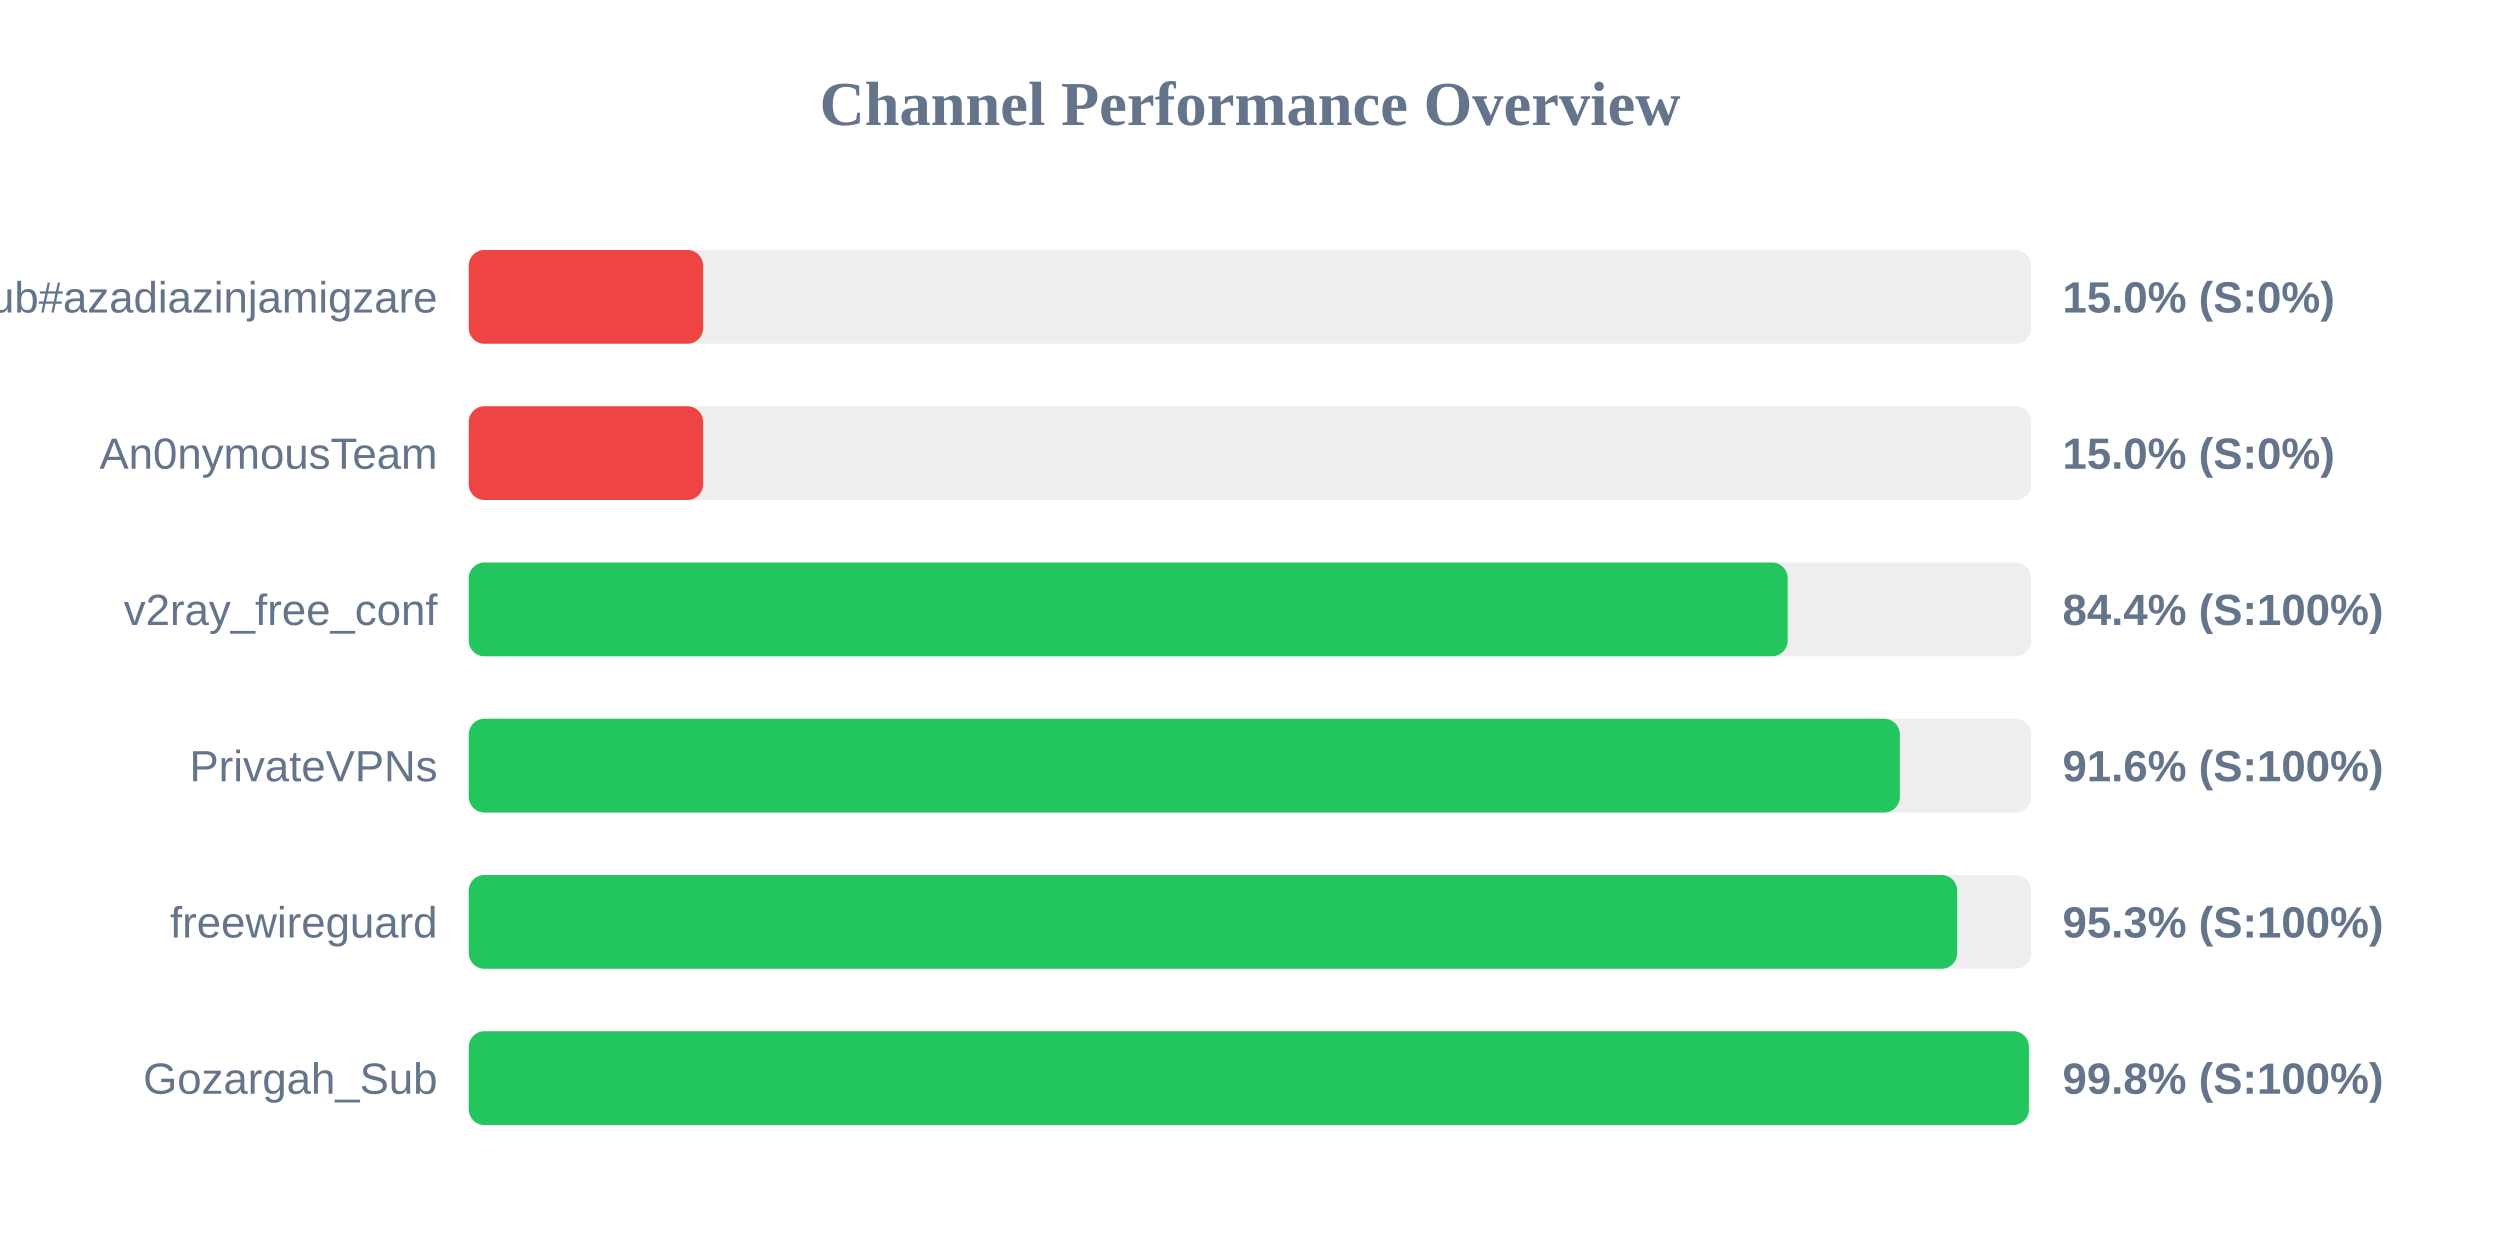
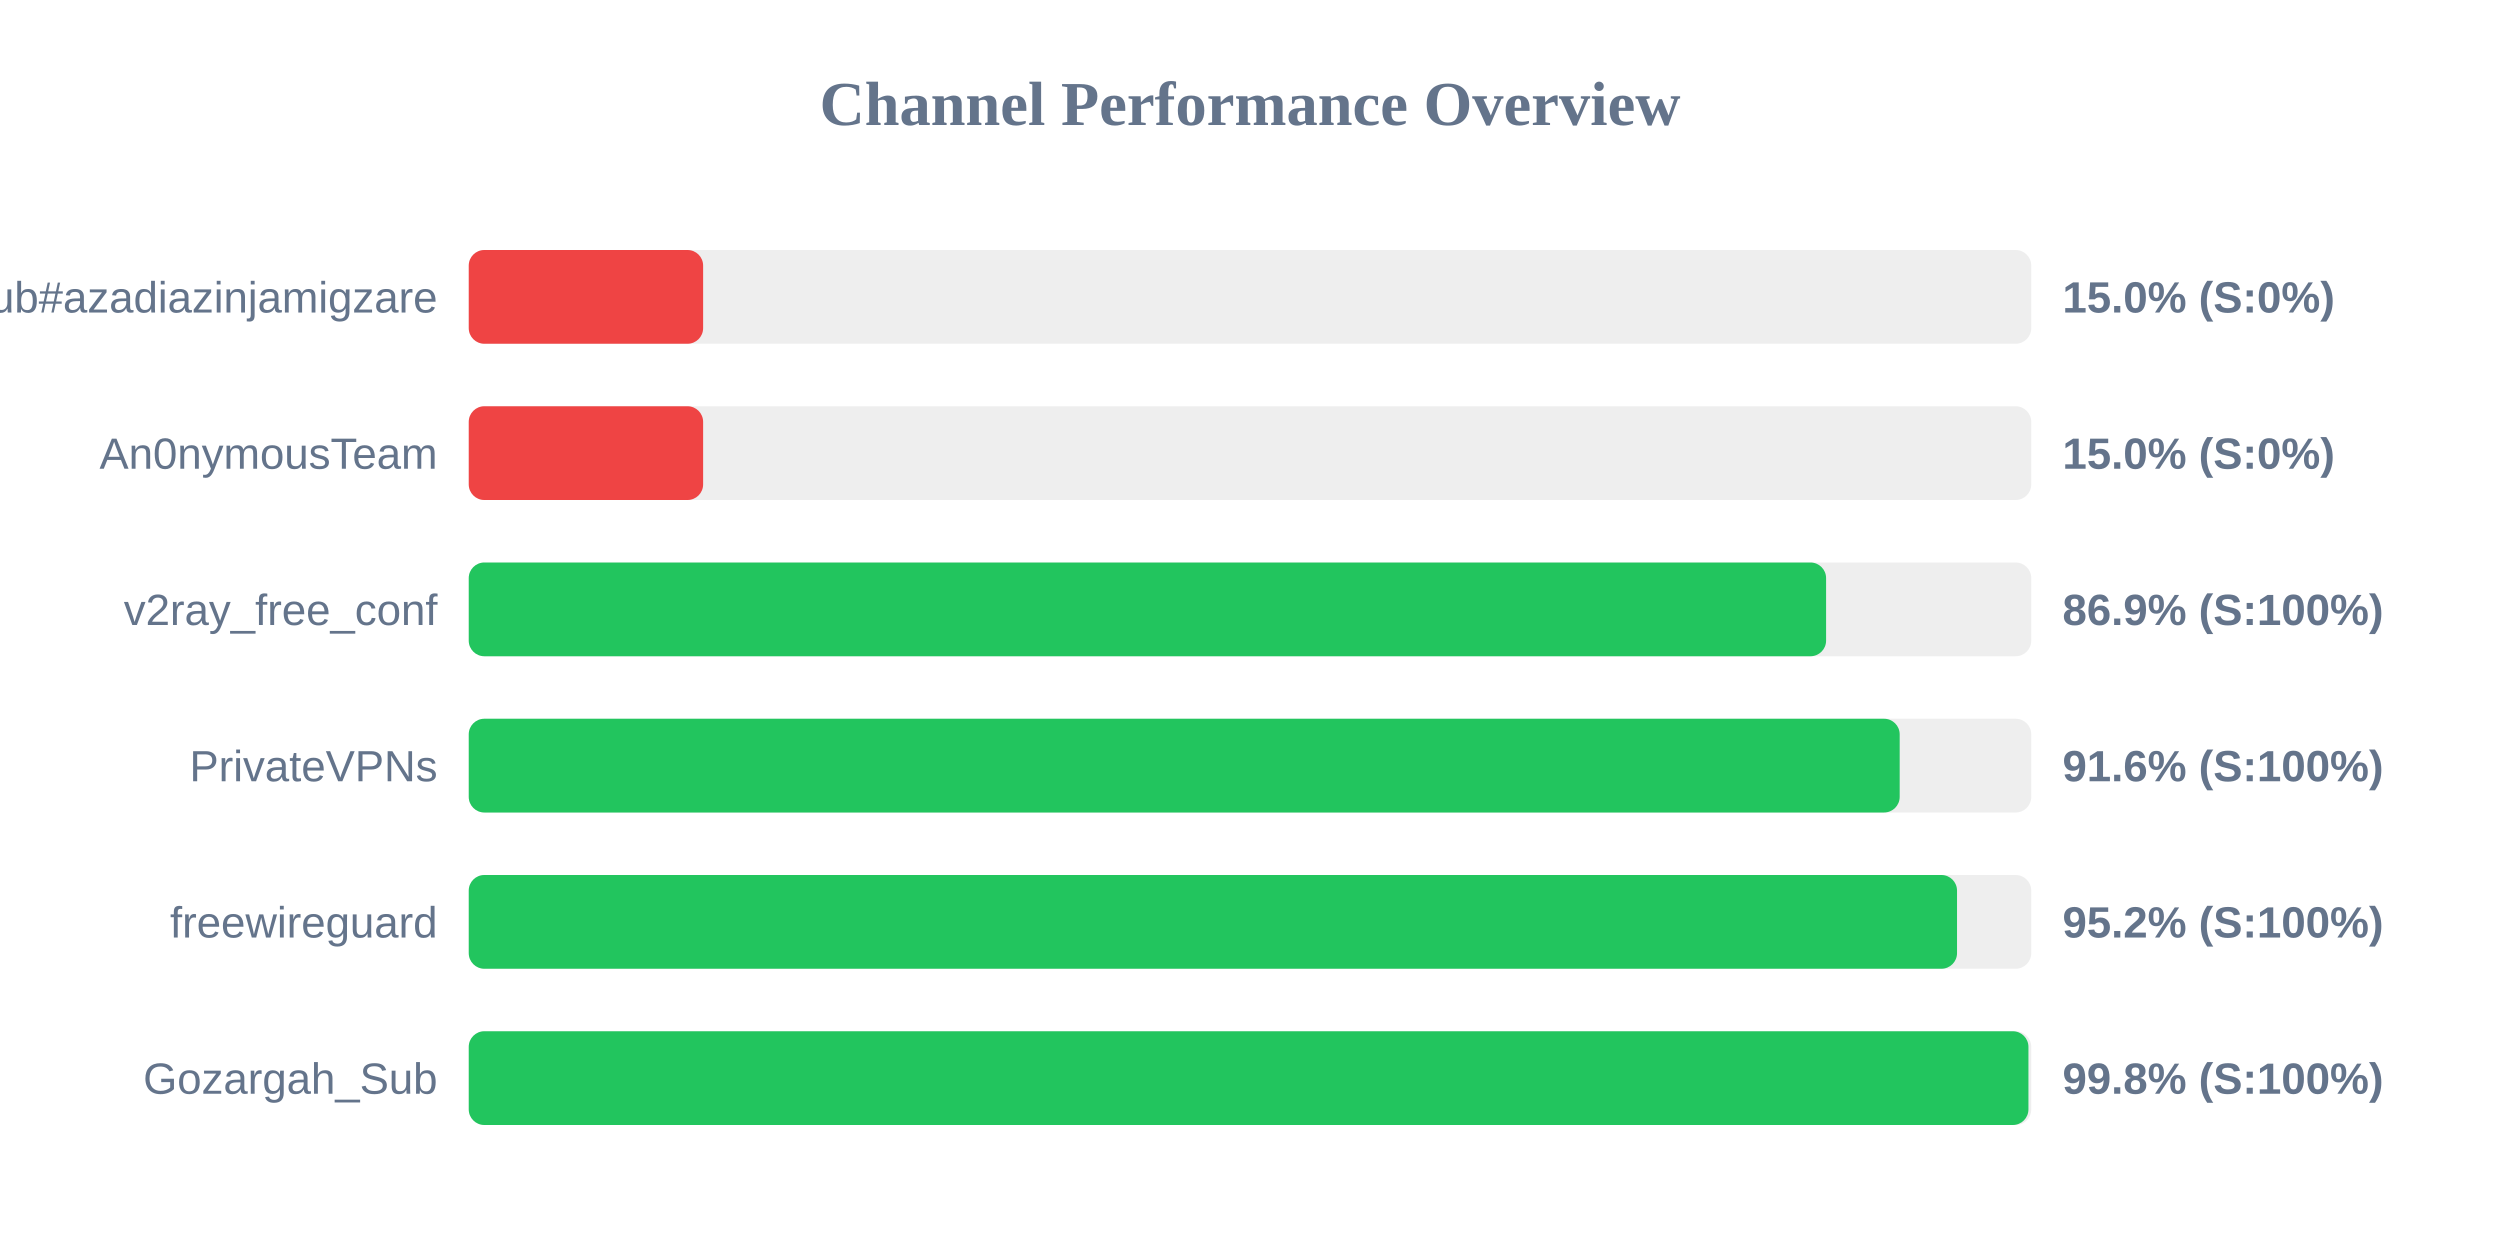
<svg xmlns="http://www.w3.org/2000/svg" width="800" height="400" version="1.1">
  <style>
        .row { font: 14px Arial; fill: #64748b; }
        .score { font: bold 14px Arial; fill: #64748b; }
    </style>
  <text x="400" y="40" text-anchor="middle" font-size="20px" font-weight="bold" fill="#64748b">Channel Performance Overview</text>
  <rect x="150" y="80" width="500" height="30" fill="#eee" rx="5" />
  <rect x="150" y="80" width="75.0" height="30" fill="#ef4444" rx="5" />
  <text x="140" y="100" text-anchor="end" class="row">Sub#azadiazinjamigzare</text>
  <text x="660" y="100" text-anchor="start" class="score">15.0% (S:0%)</text>
  <rect x="150" y="130" width="500" height="30" fill="#eee" rx="5" />
  <rect x="150" y="130" width="75.0" height="30" fill="#ef4444" rx="5" />
  <text x="140" y="150" text-anchor="end" class="row">An0nymousTeam</text>
  <text x="660" y="150" text-anchor="start" class="score">15.0% (S:0%)</text>
  <rect x="150" y="180" width="500" height="30" fill="#eee" rx="5" />
-   <rect x="150" y="180" width="422.05" height="30" fill="#22c55e" rx="5" />
+   <rect x="150" y="180" width="434.35" height="30" fill="#22c55e" rx="5" />
  <text x="140" y="200" text-anchor="end" class="row">v2ray_free_conf</text>
-   <text x="660" y="200" text-anchor="start" class="score">84.4% (S:100%)</text>
+   <text x="660" y="200" text-anchor="start" class="score">86.9% (S:100%)</text>
  <rect x="150" y="230" width="500" height="30" fill="#eee" rx="5" />
-   <rect x="150" y="230" width="457.95" height="30" fill="#22c55e" rx="5" />
+   <rect x="150" y="230" width="457.9" height="30" fill="#22c55e" rx="5" />
  <text x="140" y="250" text-anchor="end" class="row">PrivateVPNs</text>
  <text x="660" y="250" text-anchor="start" class="score">91.6% (S:100%)</text>
  <rect x="150" y="280" width="500" height="30" fill="#eee" rx="5" />
-   <rect x="150" y="280" width="476.3" height="30" fill="#22c55e" rx="5" />
+   <rect x="150" y="280" width="476.25" height="30" fill="#22c55e" rx="5" />
  <text x="140" y="300" text-anchor="end" class="row">freewireguard</text>
-   <text x="660" y="300" text-anchor="start" class="score">95.3% (S:100%)</text>
+   <text x="660" y="300" text-anchor="start" class="score">95.2% (S:100%)</text>
  <rect x="150" y="330" width="500" height="30" fill="#eee" rx="5" />
-   <rect x="150" y="330" width="499.25" height="30" fill="#22c55e" rx="5" />
+   <rect x="150" y="330" width="499.1" height="30" fill="#22c55e" rx="5" />
  <text x="140" y="350" text-anchor="end" class="row">Gozargah_Sub</text>
  <text x="660" y="350" text-anchor="start" class="score">99.8% (S:100%)</text>
</svg>
